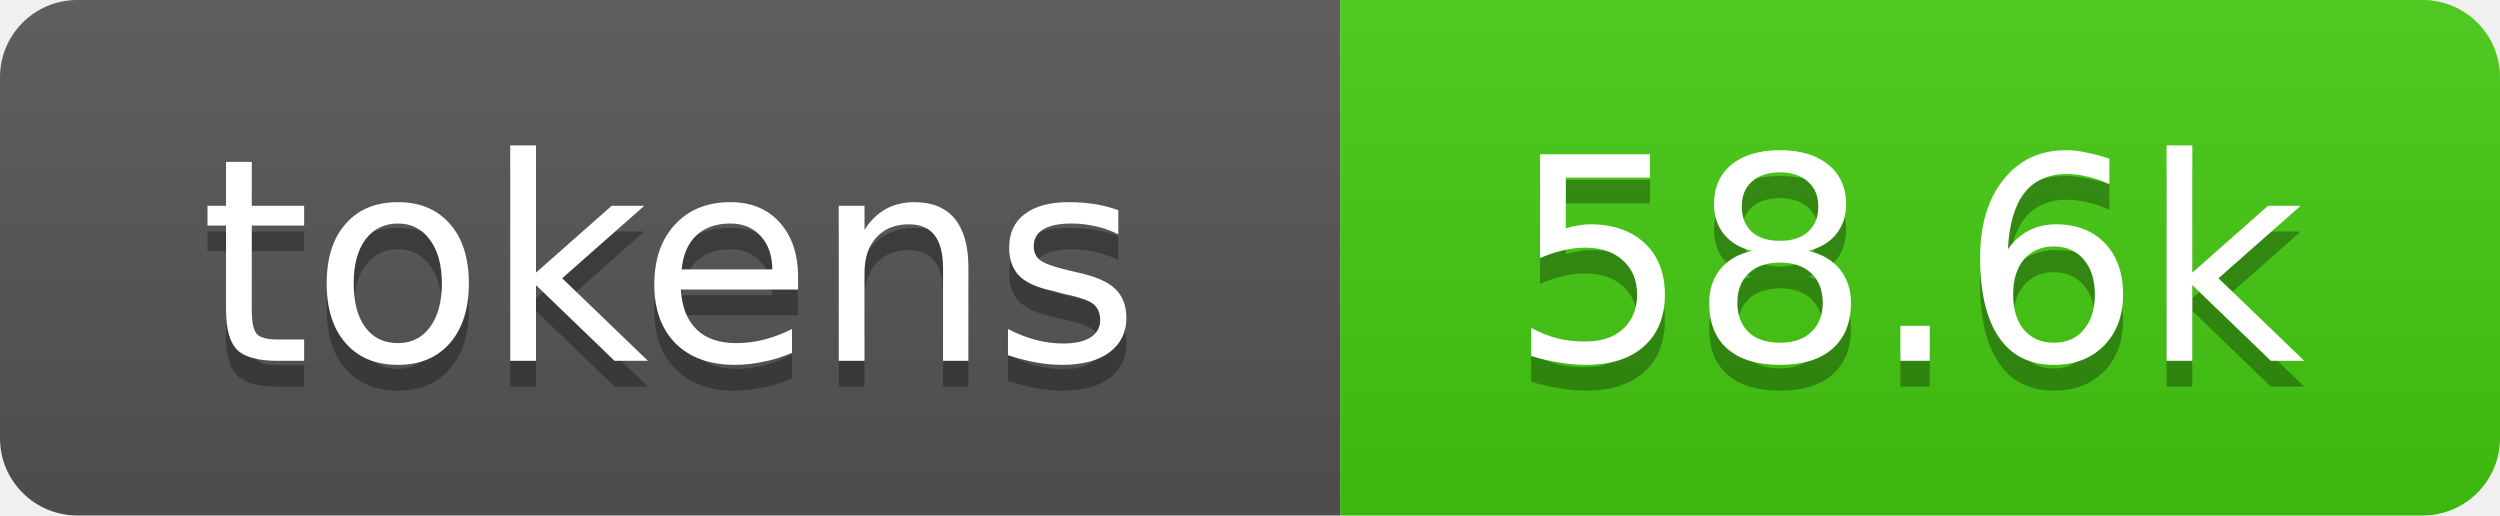
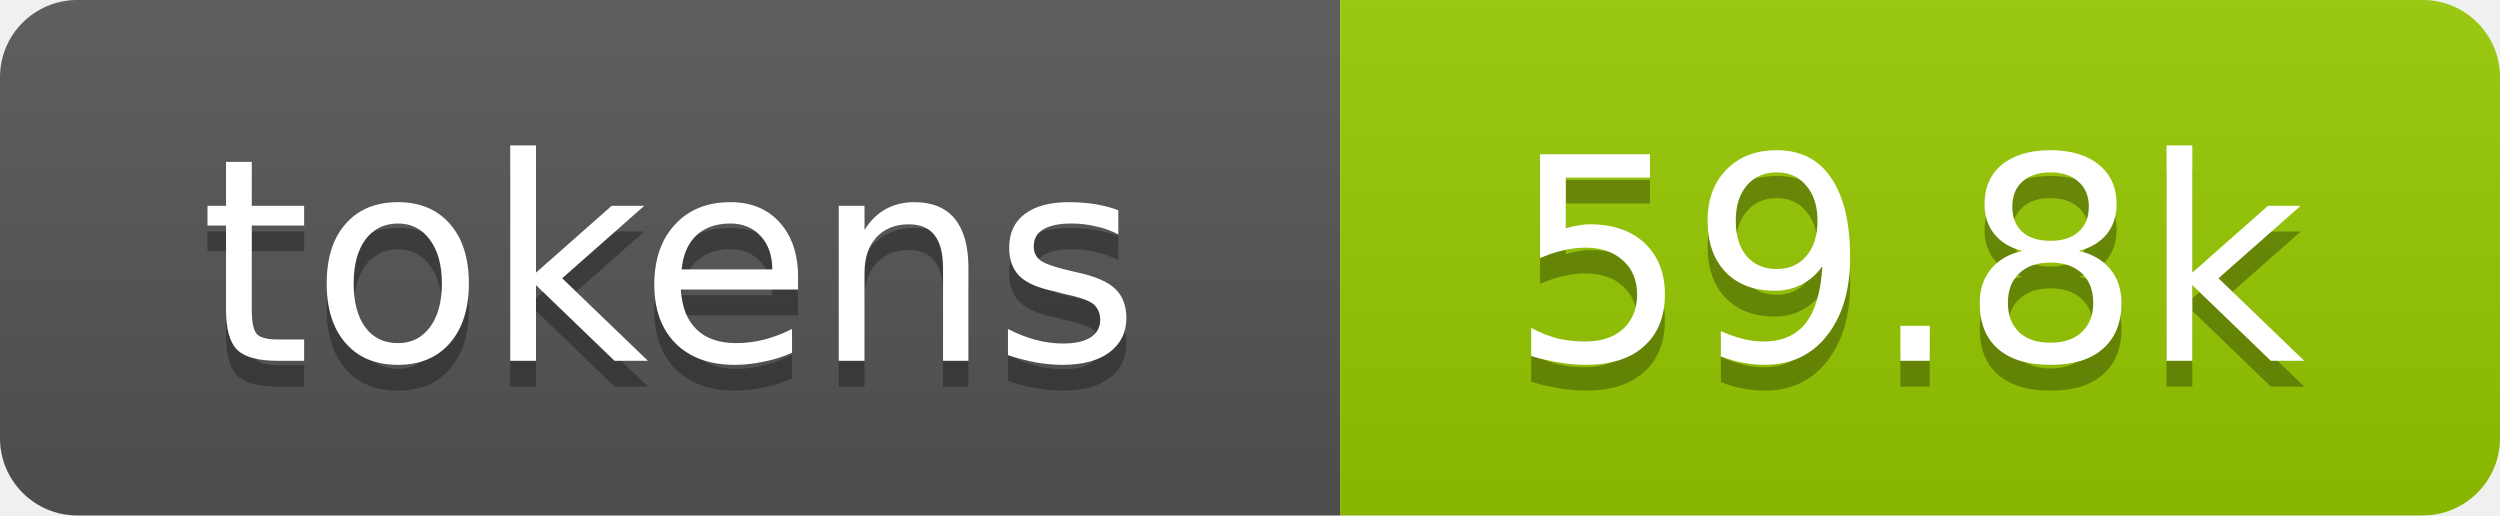
- <svg xmlns="http://www.w3.org/2000/svg" xmlns:xlink="http://www.w3.org/1999/xlink" width="97" height="20" role="img" aria-label="58.6k tokens, 29% of context window">
+ <svg xmlns="http://www.w3.org/2000/svg" xmlns:xlink="http://www.w3.org/1999/xlink" width="97" height="20" role="img" aria-label="59.8k tokens, 30% of context window">
  <linearGradient id="s" x2="0" y2="100%">
    <stop offset="0" stop-color="#bbb" stop-opacity=".1" />
    <stop offset="1" stop-opacity=".1" />
  </linearGradient>
  <clipPath id="r">
    <rect width="97" height="20" rx="3" fill="#fff" />
  </clipPath>
  <a xlink:href="https://github.com/qwibitai/nanoclaw/tree/main/repo-tokens">
    <g clip-path="url(#r)">
      <rect width="52" height="20" fill="#555" />
-       <rect x="52" width="45" height="20" fill="#4c1" />
+       <rect x="52" width="45" height="20" fill="#97ca00" />
      <rect width="97" height="20" fill="url(#s)" />
      <g fill="#fff" text-anchor="middle" font-family="Verdana,Geneva,DejaVu Sans,sans-serif" font-size="11">
        <text aria-hidden="true" x="26" y="15" fill="#010101" fill-opacity=".3">tokens</text>
        <text x="26" y="14">tokens</text>
-         <text aria-hidden="true" x="74" y="15" fill="#010101" fill-opacity=".3">58.6k</text>
-         <text x="74" y="14">58.6k</text>
+         <text aria-hidden="true" x="74" y="15" fill="#010101" fill-opacity=".3">59.8k</text>
+         <text x="74" y="14">59.8k</text>
      </g>
    </g>
  </a>
</svg>
